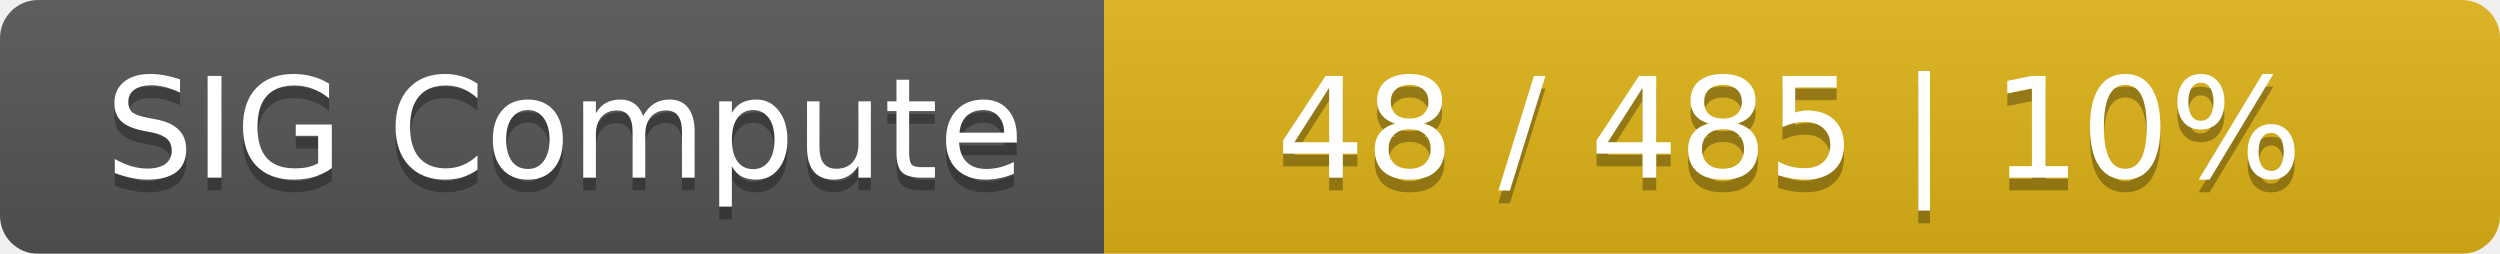
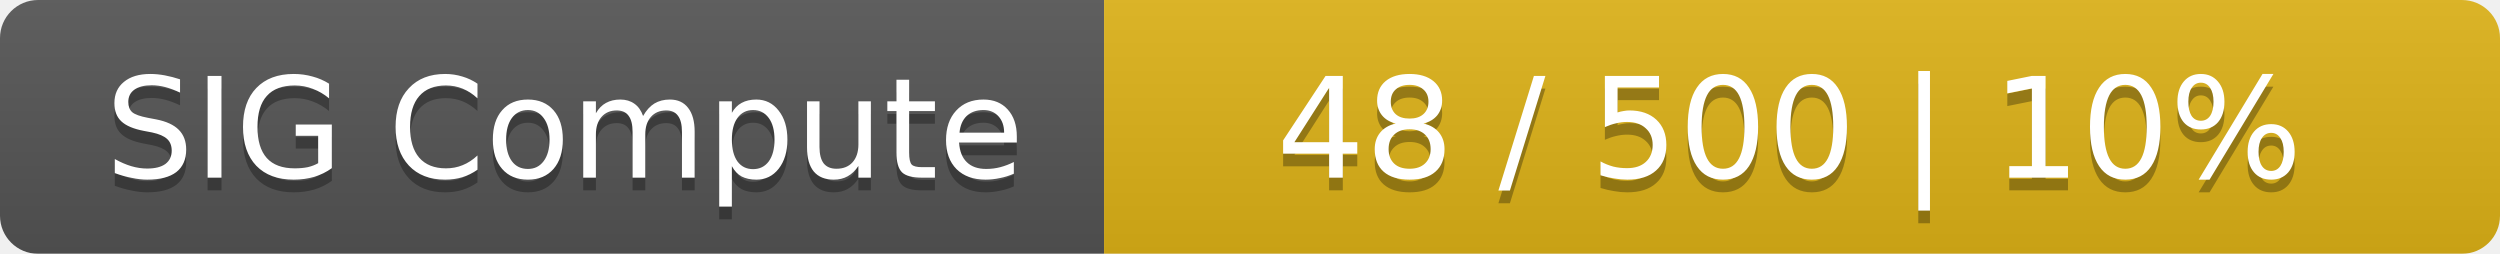
<svg xmlns="http://www.w3.org/2000/svg" width="197" height="20">
  <linearGradient id="smooth" x2="0" y2="100%">
    <stop offset="0" stop-color="#bbb" stop-opacity=".1" />
    <stop offset="1" stop-opacity=".1" />
  </linearGradient>
  <mask id="round">
    <rect width="197" height="20" rx="3" fill="#fff" />
  </mask>
  <g mask="url(#round)">
    <rect width="87" height="20" fill="#555" />
    <rect x="87" width="110" height="20" fill="#dfb317" />
    <rect width="197" height="20" fill="url(#smooth)" />
  </g>
  <g fill="#fff" text-anchor="middle" font-family="DejaVu Sans,Verdana,Geneva,sans-serif" font-size="11">
    <text x="44.5" y="15" fill="#010101" fill-opacity=".3">SIG Compute</text>
    <text x="44.5" y="14">SIG Compute</text>
-     <text x="141" y="15" fill="#010101" fill-opacity=".3">48 / 485    |    10%</text>
-     <text x="141" y="14">48 / 485    |    10%</text>
+     <text x="141" y="15" fill="#010101" fill-opacity=".3">48 / 500    |    10%</text>
+     <text x="141" y="14">48 / 500    |    10%</text>
  </g>
</svg>
